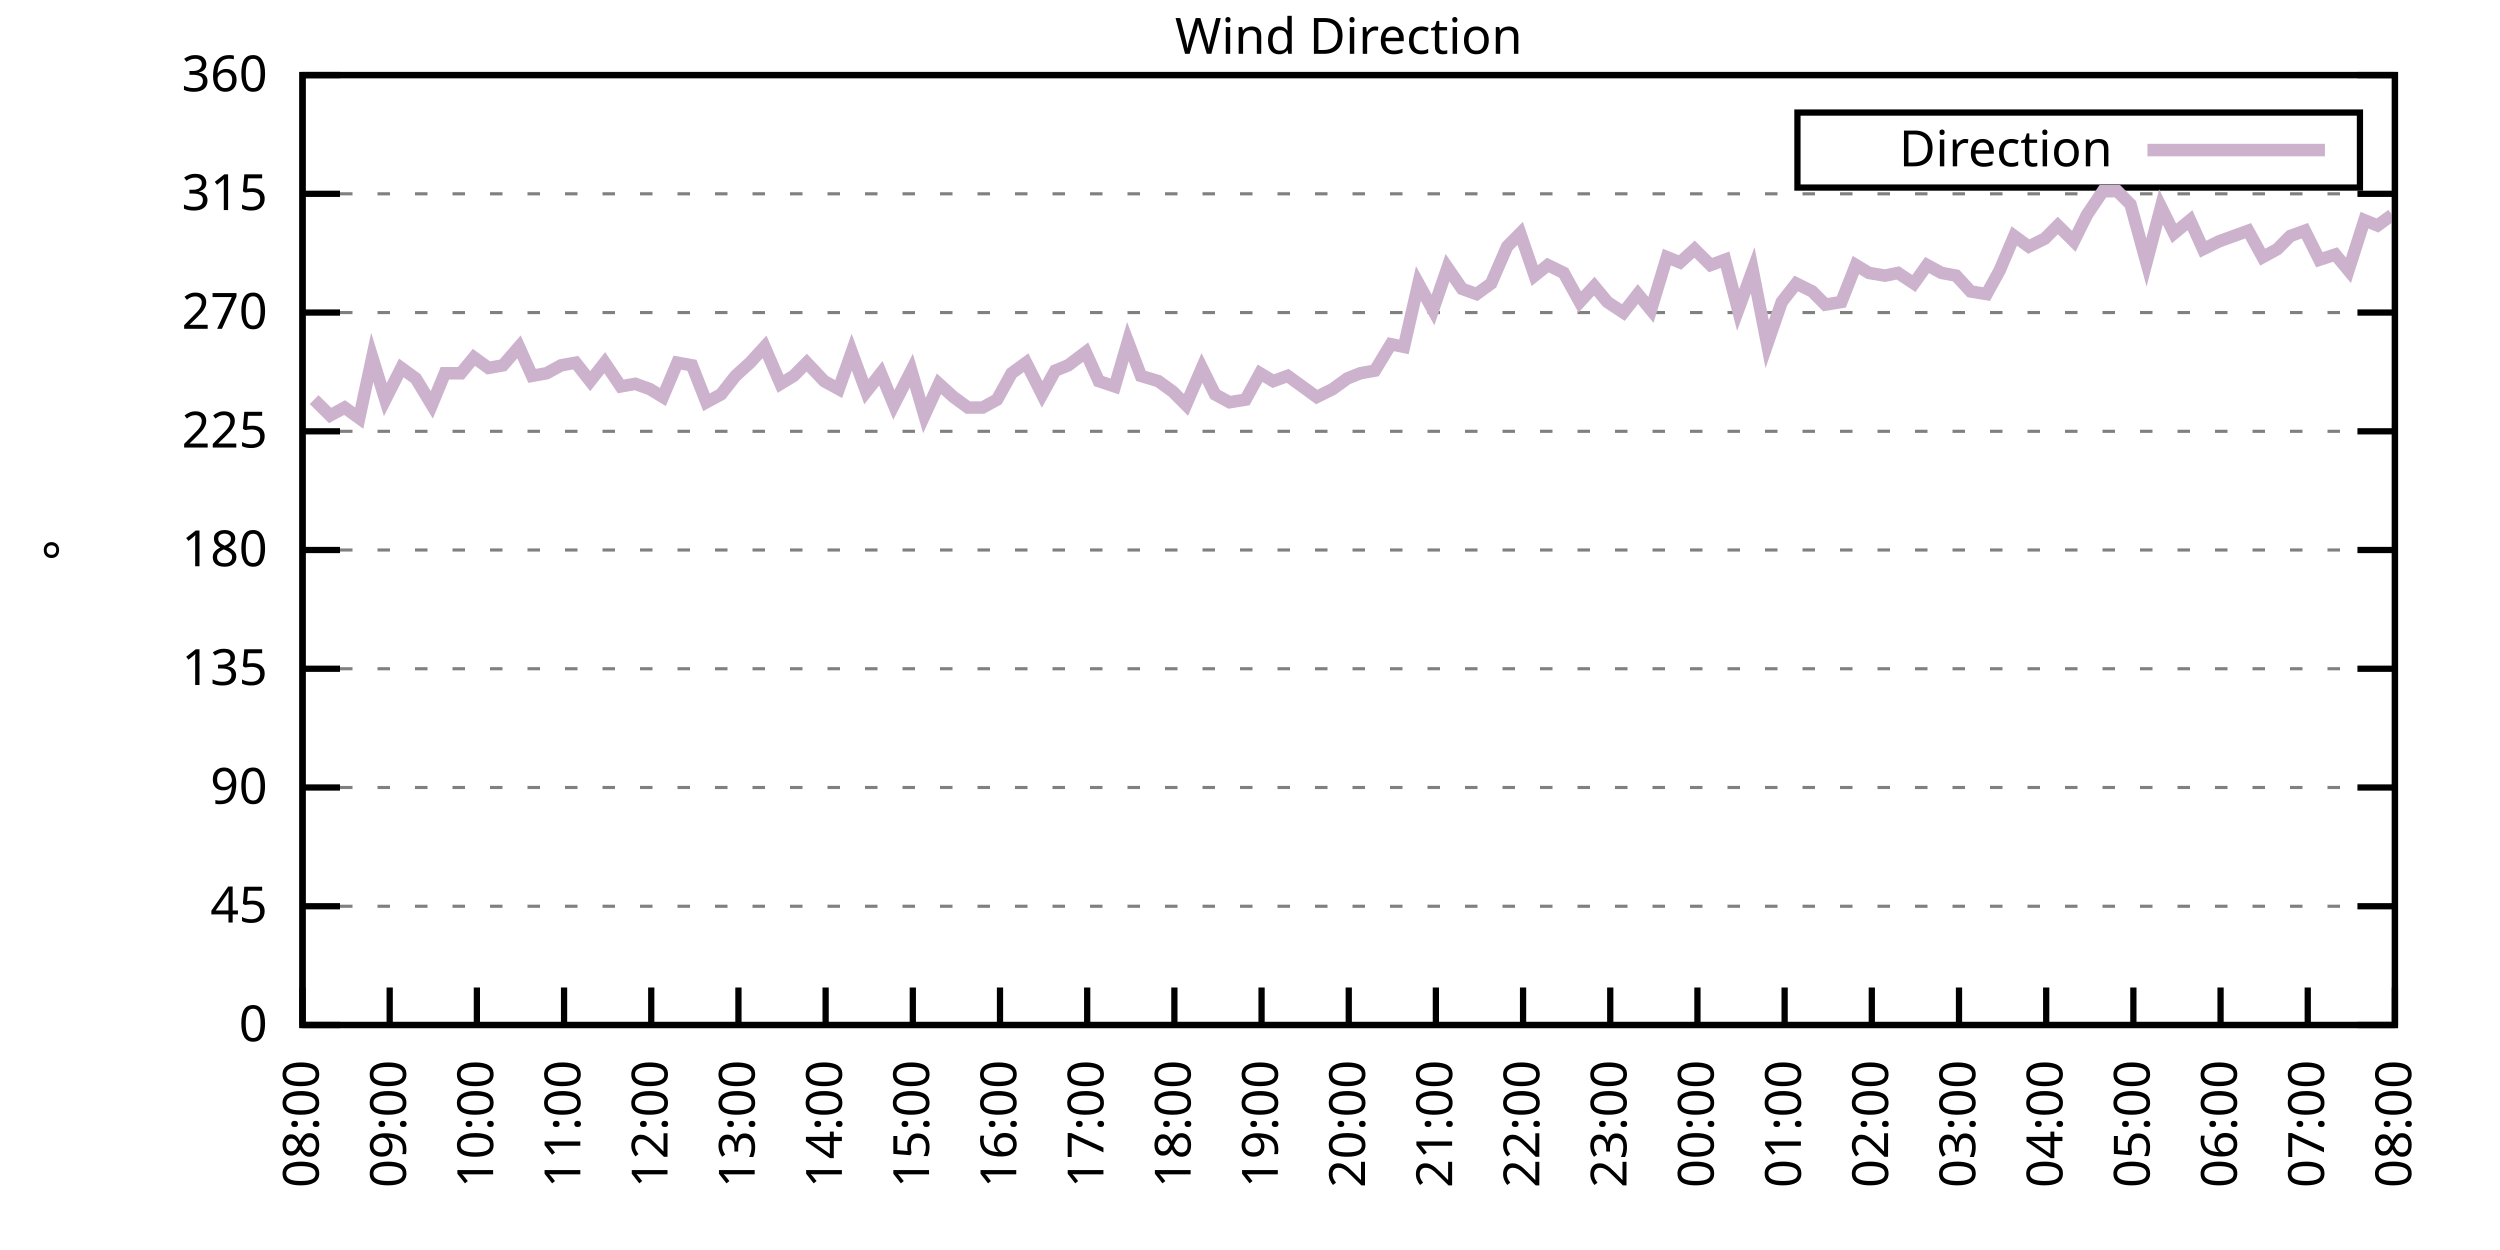
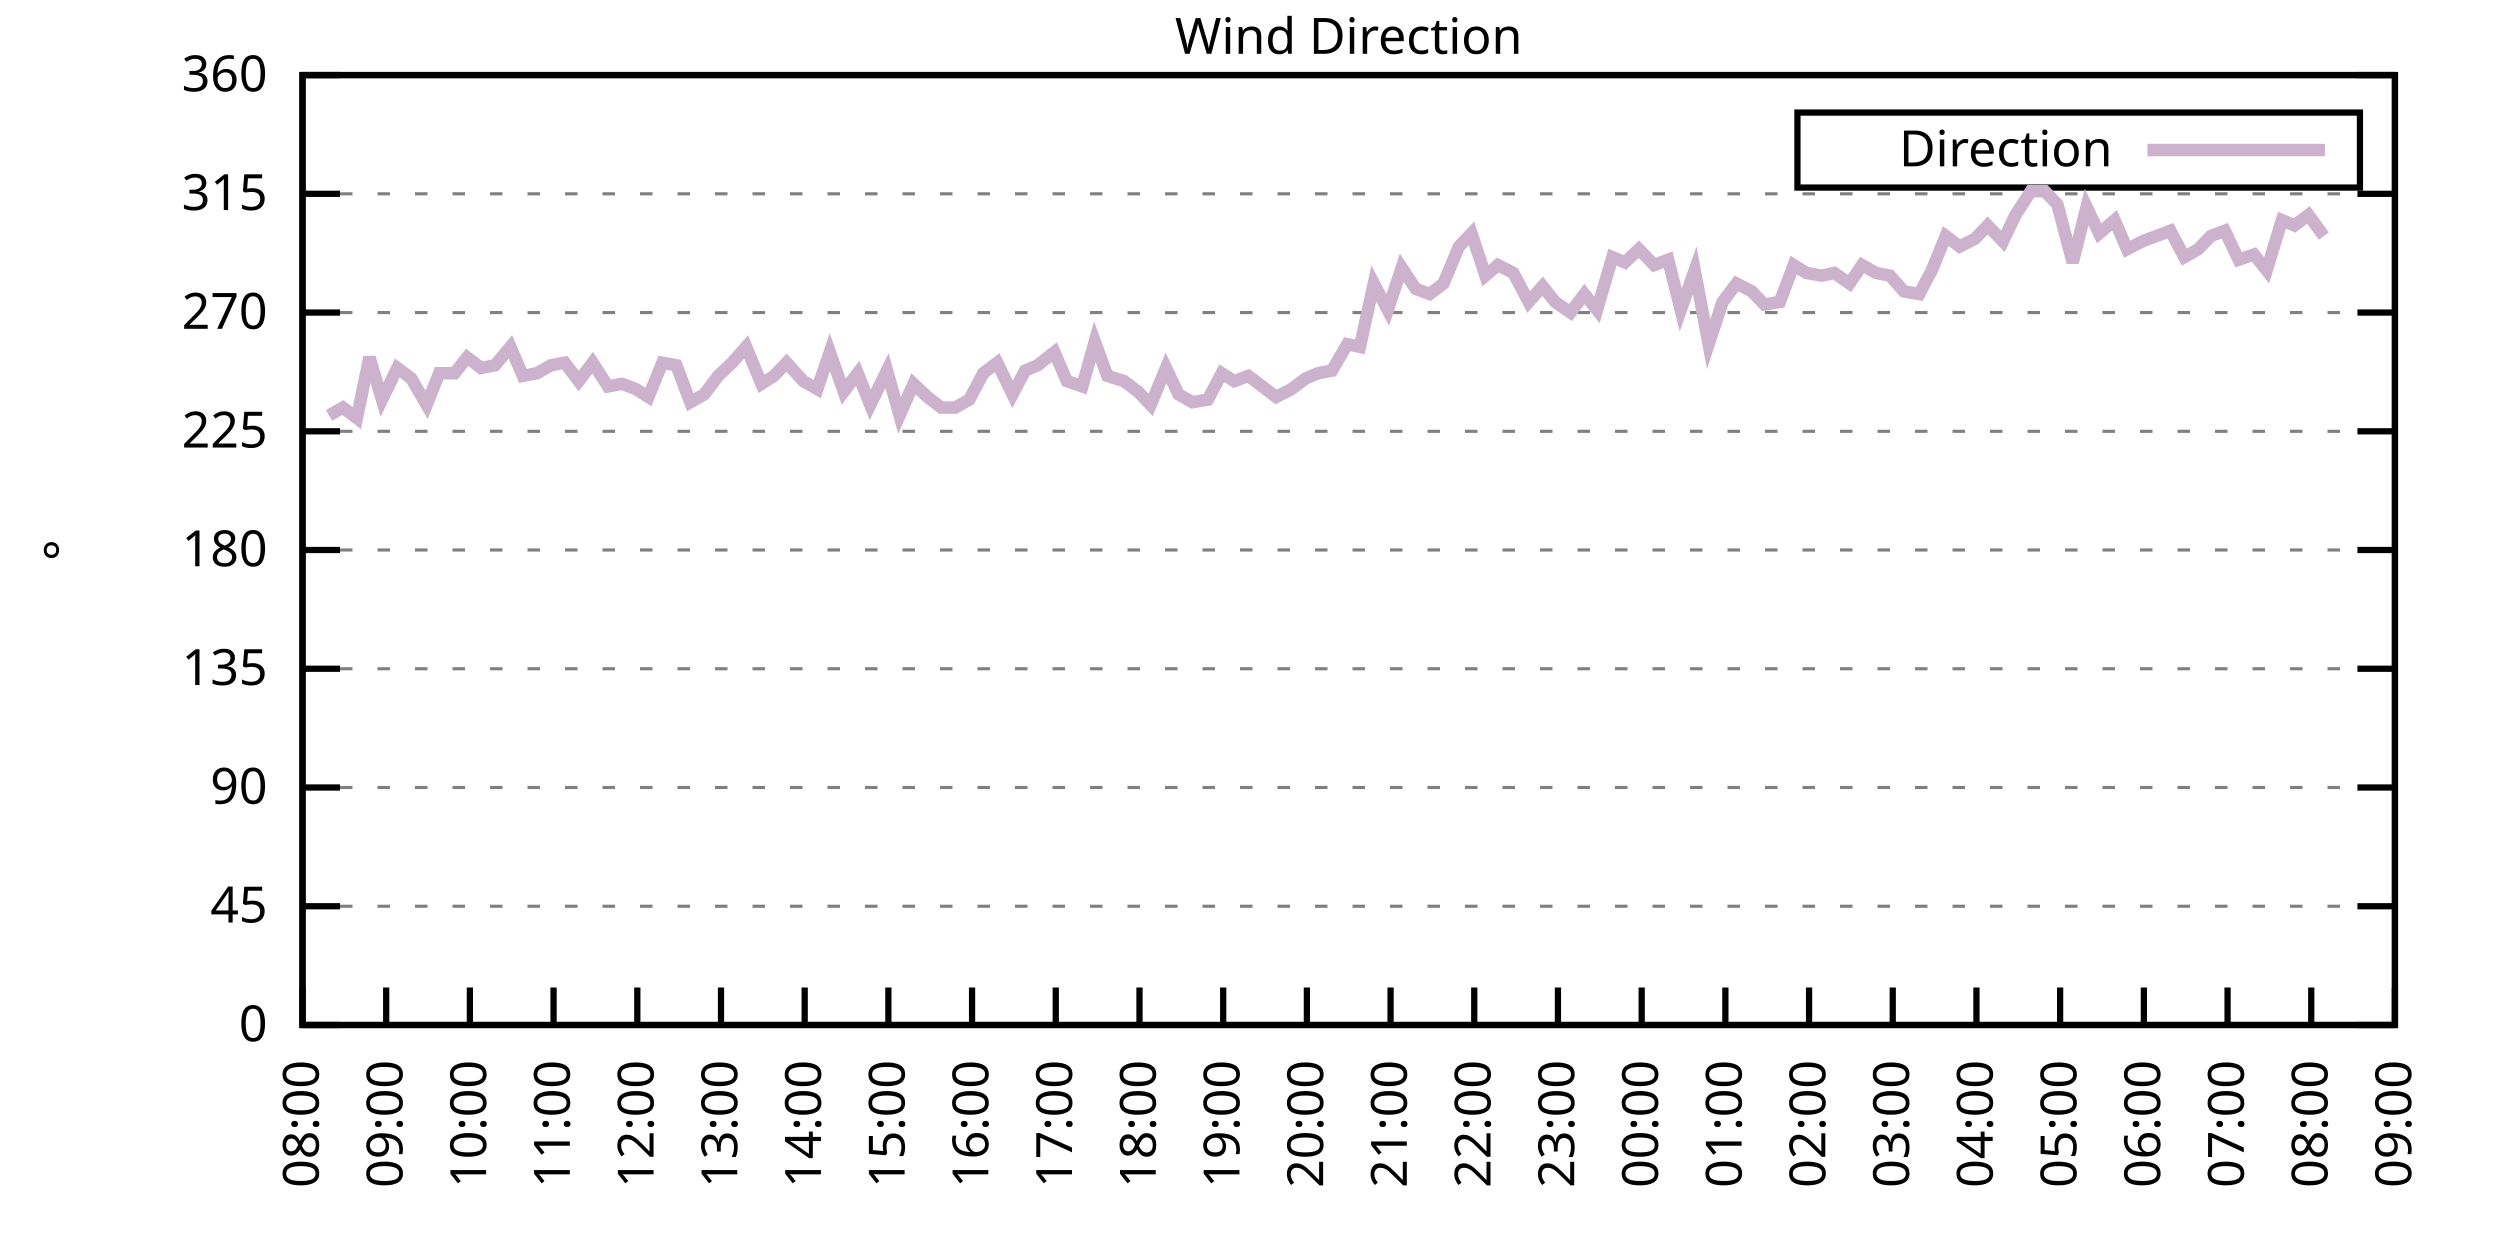
<svg xmlns="http://www.w3.org/2000/svg" xmlns:xlink="http://www.w3.org/1999/xlink" width="400" height="200" viewBox="0 0 400 200">
  <g id="gnuplot_canvas">
    <rect x="0" y="0" width="400" height="200" fill="none" />
    <defs>
      <circle id="gpDot" r="0.5" stroke-width="0.5" stroke="currentColor" />
      <path id="gpPt0" stroke-width="0.333" stroke="currentColor" d="M-1,0 h2 M0,-1 v2" />
      <path id="gpPt1" stroke-width="0.333" stroke="currentColor" d="M-1,-1 L1,1 M1,-1 L-1,1" />
      <path id="gpPt2" stroke-width="0.333" stroke="currentColor" d="M-1,0 L1,0 M0,-1 L0,1 M-1,-1 L1,1 M-1,1 L1,-1" />
      <rect id="gpPt3" stroke-width="0.333" stroke="currentColor" x="-1" y="-1" width="2" height="2" />
      <rect id="gpPt4" stroke-width="0.333" stroke="currentColor" fill="currentColor" x="-1" y="-1" width="2" height="2" />
      <circle id="gpPt5" stroke-width="0.333" stroke="currentColor" cx="0" cy="0" r="1" />
      <use xlink:href="#gpPt5" id="gpPt6" fill="currentColor" stroke="none" />
      <path id="gpPt7" stroke-width="0.333" stroke="currentColor" d="M0,-1.33 L-1.33,0.67 L1.33,0.67 z" />
      <use xlink:href="#gpPt7" id="gpPt8" fill="currentColor" stroke="none" />
      <use xlink:href="#gpPt7" id="gpPt9" stroke="currentColor" transform="rotate(180)" />
      <use xlink:href="#gpPt9" id="gpPt10" fill="currentColor" stroke="none" />
      <use xlink:href="#gpPt3" id="gpPt11" stroke="currentColor" transform="rotate(45)" />
      <use xlink:href="#gpPt11" id="gpPt12" fill="currentColor" stroke="none" />
      <path id="gpPt13" stroke-width="0.333" stroke="currentColor" d="M0,1.330 L1.265,0.411 L0.782,-1.067 L-0.782,-1.076 L-1.265,0.411 z" />
      <use xlink:href="#gpPt13" id="gpPt14" fill="currentColor" stroke="none" />
      <filter id="textbox" filterUnits="objectBoundingBox" x="0" y="0" height="1" width="1">
        <feFlood flood-color="white" flood-opacity="1" result="bgnd" />
        <feComposite in="SourceGraphic" in2="bgnd" operator="atop" />
      </filter>
      <filter id="greybox" filterUnits="objectBoundingBox" x="0" y="0" height="1" width="1">
        <feFlood flood-color="lightgrey" flood-opacity="1" result="grey" />
        <feComposite in="SourceGraphic" in2="grey" operator="atop" />
      </filter>
    </defs>
    <g fill="none" color="white" stroke="currentColor" stroke-width="1.00" stroke-linecap="butt" stroke-linejoin="miter">
</g>
    <g fill="none" color="black" stroke="currentColor" stroke-width="1.00" stroke-linecap="butt" stroke-linejoin="miter">
      <g stroke="none" shape-rendering="crispEdges">
        <polygon fill="rgb(255, 255, 255)" points="48.40,164.00 383.18,164.00 383.18,12.02 48.40,12.02 " />
      </g>
    </g>
    <g fill="none" color="black" stroke="currentColor" stroke-width="1.00" stroke-linecap="butt" stroke-linejoin="miter">
</g>
    <g fill="none" color="black" stroke="black" stroke-width="0.50" stroke-linecap="butt" stroke-linejoin="miter">
</g>
    <g fill="none" color="gray" stroke="currentColor" stroke-width="0.50" stroke-linecap="butt" stroke-linejoin="miter">
      <path stroke="gray" stroke-dasharray="2,4" class="gridline" d="M48.40,164.00 L383.19,164.00  " />
    </g>
    <g fill="none" color="gray" stroke="gray" stroke-width="1.00" stroke-linecap="butt" stroke-linejoin="miter">
</g>
    <g fill="none" color="black" stroke="currentColor" stroke-width="1.00" stroke-linecap="butt" stroke-linejoin="miter">
      <path stroke="black" d="M48.40,164.00 L54.40,164.00 M383.19,164.00 L377.19,164.00  " />
      <g transform="translate(42.80,166.60)" stroke="none" fill="black" font-family="Sans" font-size="8.00" text-anchor="end">
        <text>
          <tspan font-family="Sans"> 0</tspan>
        </text>
      </g>
    </g>
    <g fill="none" color="black" stroke="currentColor" stroke-width="1.00" stroke-linecap="butt" stroke-linejoin="miter">
</g>
    <g fill="none" color="black" stroke="black" stroke-width="0.50" stroke-linecap="butt" stroke-linejoin="miter">
</g>
    <g fill="none" color="gray" stroke="currentColor" stroke-width="0.50" stroke-linecap="butt" stroke-linejoin="miter">
      <path stroke="gray" stroke-dasharray="2,4" class="gridline" d="M48.40,145.00 L383.19,145.00  " />
    </g>
    <g fill="none" color="gray" stroke="gray" stroke-width="1.00" stroke-linecap="butt" stroke-linejoin="miter">
</g>
    <g fill="none" color="black" stroke="currentColor" stroke-width="1.00" stroke-linecap="butt" stroke-linejoin="miter">
      <path stroke="black" d="M48.40,145.00 L54.40,145.00 M383.19,145.00 L377.19,145.00  " />
      <g transform="translate(42.80,147.60)" stroke="none" fill="black" font-family="Sans" font-size="8.00" text-anchor="end">
        <text>
          <tspan font-family="Sans"> 45</tspan>
        </text>
      </g>
    </g>
    <g fill="none" color="black" stroke="currentColor" stroke-width="1.00" stroke-linecap="butt" stroke-linejoin="miter">
</g>
    <g fill="none" color="black" stroke="black" stroke-width="0.50" stroke-linecap="butt" stroke-linejoin="miter">
</g>
    <g fill="none" color="gray" stroke="currentColor" stroke-width="0.50" stroke-linecap="butt" stroke-linejoin="miter">
      <path stroke="gray" stroke-dasharray="2,4" class="gridline" d="M48.40,126.00 L383.19,126.00  " />
    </g>
    <g fill="none" color="gray" stroke="gray" stroke-width="1.00" stroke-linecap="butt" stroke-linejoin="miter">
</g>
    <g fill="none" color="black" stroke="currentColor" stroke-width="1.00" stroke-linecap="butt" stroke-linejoin="miter">
      <path stroke="black" d="M48.40,126.00 L54.40,126.00 M383.19,126.00 L377.19,126.00  " />
      <g transform="translate(42.80,128.60)" stroke="none" fill="black" font-family="Sans" font-size="8.00" text-anchor="end">
        <text>
          <tspan font-family="Sans"> 90</tspan>
        </text>
      </g>
    </g>
    <g fill="none" color="black" stroke="currentColor" stroke-width="1.00" stroke-linecap="butt" stroke-linejoin="miter">
</g>
    <g fill="none" color="black" stroke="black" stroke-width="0.50" stroke-linecap="butt" stroke-linejoin="miter">
</g>
    <g fill="none" color="gray" stroke="currentColor" stroke-width="0.50" stroke-linecap="butt" stroke-linejoin="miter">
      <path stroke="gray" stroke-dasharray="2,4" class="gridline" d="M48.40,107.00 L383.19,107.00  " />
    </g>
    <g fill="none" color="gray" stroke="gray" stroke-width="1.00" stroke-linecap="butt" stroke-linejoin="miter">
</g>
    <g fill="none" color="black" stroke="currentColor" stroke-width="1.00" stroke-linecap="butt" stroke-linejoin="miter">
      <path stroke="black" d="M48.40,107.00 L54.40,107.00 M383.19,107.00 L377.19,107.00  " />
      <g transform="translate(42.80,109.60)" stroke="none" fill="black" font-family="Sans" font-size="8.00" text-anchor="end">
        <text>
          <tspan font-family="Sans"> 135</tspan>
        </text>
      </g>
    </g>
    <g fill="none" color="black" stroke="currentColor" stroke-width="1.00" stroke-linecap="butt" stroke-linejoin="miter">
</g>
    <g fill="none" color="black" stroke="black" stroke-width="0.50" stroke-linecap="butt" stroke-linejoin="miter">
</g>
    <g fill="none" color="gray" stroke="currentColor" stroke-width="0.50" stroke-linecap="butt" stroke-linejoin="miter">
      <path stroke="gray" stroke-dasharray="2,4" class="gridline" d="M48.40,88.00 L383.19,88.00  " />
    </g>
    <g fill="none" color="gray" stroke="gray" stroke-width="1.00" stroke-linecap="butt" stroke-linejoin="miter">
</g>
    <g fill="none" color="black" stroke="currentColor" stroke-width="1.00" stroke-linecap="butt" stroke-linejoin="miter">
      <path stroke="black" d="M48.40,88.00 L54.40,88.00 M383.19,88.00 L377.19,88.00  " />
      <g transform="translate(42.80,90.60)" stroke="none" fill="black" font-family="Sans" font-size="8.00" text-anchor="end">
        <text>
          <tspan font-family="Sans"> 180</tspan>
        </text>
      </g>
    </g>
    <g fill="none" color="black" stroke="currentColor" stroke-width="1.00" stroke-linecap="butt" stroke-linejoin="miter">
</g>
    <g fill="none" color="black" stroke="black" stroke-width="0.50" stroke-linecap="butt" stroke-linejoin="miter">
</g>
    <g fill="none" color="gray" stroke="currentColor" stroke-width="0.50" stroke-linecap="butt" stroke-linejoin="miter">
      <path stroke="gray" stroke-dasharray="2,4" class="gridline" d="M48.40,69.01 L383.19,69.01  " />
    </g>
    <g fill="none" color="gray" stroke="gray" stroke-width="1.00" stroke-linecap="butt" stroke-linejoin="miter">
</g>
    <g fill="none" color="black" stroke="currentColor" stroke-width="1.00" stroke-linecap="butt" stroke-linejoin="miter">
      <path stroke="black" d="M48.40,69.01 L54.40,69.01 M383.19,69.01 L377.19,69.01  " />
      <g transform="translate(42.80,71.61)" stroke="none" fill="black" font-family="Sans" font-size="8.00" text-anchor="end">
        <text>
          <tspan font-family="Sans"> 225</tspan>
        </text>
      </g>
    </g>
    <g fill="none" color="black" stroke="currentColor" stroke-width="1.00" stroke-linecap="butt" stroke-linejoin="miter">
</g>
    <g fill="none" color="black" stroke="black" stroke-width="0.50" stroke-linecap="butt" stroke-linejoin="miter">
</g>
    <g fill="none" color="gray" stroke="currentColor" stroke-width="0.50" stroke-linecap="butt" stroke-linejoin="miter">
      <path stroke="gray" stroke-dasharray="2,4" class="gridline" d="M48.40,50.01 L383.19,50.01  " />
    </g>
    <g fill="none" color="gray" stroke="gray" stroke-width="1.00" stroke-linecap="butt" stroke-linejoin="miter">
</g>
    <g fill="none" color="black" stroke="currentColor" stroke-width="1.00" stroke-linecap="butt" stroke-linejoin="miter">
      <path stroke="black" d="M48.40,50.01 L54.40,50.01 M383.19,50.01 L377.19,50.01  " />
      <g transform="translate(42.80,52.61)" stroke="none" fill="black" font-family="Sans" font-size="8.00" text-anchor="end">
        <text>
          <tspan font-family="Sans"> 270</tspan>
        </text>
      </g>
    </g>
    <g fill="none" color="black" stroke="currentColor" stroke-width="1.00" stroke-linecap="butt" stroke-linejoin="miter">
</g>
    <g fill="none" color="black" stroke="black" stroke-width="0.50" stroke-linecap="butt" stroke-linejoin="miter">
</g>
    <g fill="none" color="gray" stroke="currentColor" stroke-width="0.50" stroke-linecap="butt" stroke-linejoin="miter">
      <path stroke="gray" stroke-dasharray="2,4" class="gridline" d="M48.40,31.01 L383.19,31.01  " />
    </g>
    <g fill="none" color="gray" stroke="gray" stroke-width="1.00" stroke-linecap="butt" stroke-linejoin="miter">
</g>
    <g fill="none" color="black" stroke="currentColor" stroke-width="1.00" stroke-linecap="butt" stroke-linejoin="miter">
      <path stroke="black" d="M48.40,31.01 L54.40,31.01 M383.19,31.01 L377.19,31.01  " />
      <g transform="translate(42.80,33.61)" stroke="none" fill="black" font-family="Sans" font-size="8.00" text-anchor="end">
        <text>
          <tspan font-family="Sans"> 315</tspan>
        </text>
      </g>
    </g>
    <g fill="none" color="black" stroke="currentColor" stroke-width="1.00" stroke-linecap="butt" stroke-linejoin="miter">
</g>
    <g fill="none" color="black" stroke="black" stroke-width="0.50" stroke-linecap="butt" stroke-linejoin="miter">
</g>
    <g fill="none" color="gray" stroke="currentColor" stroke-width="0.50" stroke-linecap="butt" stroke-linejoin="miter">
      <path stroke="gray" stroke-dasharray="2,4" class="gridline" d="M48.40,12.01 L383.19,12.01  " />
    </g>
    <g fill="none" color="gray" stroke="gray" stroke-width="1.00" stroke-linecap="butt" stroke-linejoin="miter">
</g>
    <g fill="none" color="black" stroke="currentColor" stroke-width="1.00" stroke-linecap="butt" stroke-linejoin="miter">
      <path stroke="black" d="M48.40,12.01 L54.40,12.01 M383.19,12.01 L377.19,12.01  " />
      <g transform="translate(42.80,14.61)" stroke="none" fill="black" font-family="Sans" font-size="8.00" text-anchor="end">
        <text>
          <tspan font-family="Sans"> 360</tspan>
        </text>
      </g>
    </g>
    <g fill="none" color="black" stroke="currentColor" stroke-width="1.00" stroke-linecap="butt" stroke-linejoin="miter">
      <path stroke="black" d="M48.40,164.00 L48.40,158.00  " />
      <g transform="translate(51.00,169.60) rotate(270.00)" stroke="none" fill="black" font-family="Sans" font-size="8.00" text-anchor="end">
        <text>
          <tspan font-family="Sans">08:00</tspan>
        </text>
      </g>
    </g>
    <g fill="none" color="black" stroke="currentColor" stroke-width="1.00" stroke-linecap="butt" stroke-linejoin="miter">
-       <path stroke="black" d="M62.35,164.00 L62.35,158.00  " />
-       <g transform="translate(64.95,169.60) rotate(270.00)" stroke="none" fill="black" font-family="Sans" font-size="8.00" text-anchor="end">
+       <path stroke="black" d="M61.79,164.00 L61.79,158.00  " />
+       <g transform="translate(64.39,169.60) rotate(270.00)" stroke="none" fill="black" font-family="Sans" font-size="8.00" text-anchor="end">
        <text>
          <tspan font-family="Sans">09:00</tspan>
        </text>
      </g>
    </g>
    <g fill="none" color="black" stroke="currentColor" stroke-width="1.00" stroke-linecap="butt" stroke-linejoin="miter">
-       <path stroke="black" d="M76.30,164.00 L76.30,158.00  " />
-       <g transform="translate(78.90,169.60) rotate(270.00)" stroke="none" fill="black" font-family="Sans" font-size="8.00" text-anchor="end">
+       <path stroke="black" d="M75.18,164.00 L75.18,158.00  " />
+       <g transform="translate(77.78,169.60) rotate(270.00)" stroke="none" fill="black" font-family="Sans" font-size="8.00" text-anchor="end">
        <text>
          <tspan font-family="Sans">10:00</tspan>
        </text>
      </g>
    </g>
    <g fill="none" color="black" stroke="currentColor" stroke-width="1.00" stroke-linecap="butt" stroke-linejoin="miter">
-       <path stroke="black" d="M90.25,164.00 L90.25,158.00  " />
-       <g transform="translate(92.85,169.60) rotate(270.00)" stroke="none" fill="black" font-family="Sans" font-size="8.00" text-anchor="end">
+       <path stroke="black" d="M88.57,164.00 L88.57,158.00  " />
+       <g transform="translate(91.17,169.60) rotate(270.00)" stroke="none" fill="black" font-family="Sans" font-size="8.00" text-anchor="end">
        <text>
          <tspan font-family="Sans">11:00</tspan>
        </text>
      </g>
    </g>
    <g fill="none" color="black" stroke="currentColor" stroke-width="1.00" stroke-linecap="butt" stroke-linejoin="miter">
-       <path stroke="black" d="M104.20,164.00 L104.20,158.00  " />
-       <g transform="translate(106.80,169.60) rotate(270.00)" stroke="none" fill="black" font-family="Sans" font-size="8.00" text-anchor="end">
+       <path stroke="black" d="M101.97,164.00 L101.97,158.00  " />
+       <g transform="translate(104.57,169.60) rotate(270.00)" stroke="none" fill="black" font-family="Sans" font-size="8.00" text-anchor="end">
        <text>
          <tspan font-family="Sans">12:00</tspan>
        </text>
      </g>
    </g>
    <g fill="none" color="black" stroke="currentColor" stroke-width="1.00" stroke-linecap="butt" stroke-linejoin="miter">
-       <path stroke="black" d="M118.15,164.00 L118.15,158.00  " />
-       <g transform="translate(120.75,169.60) rotate(270.00)" stroke="none" fill="black" font-family="Sans" font-size="8.00" text-anchor="end">
+       <path stroke="black" d="M115.36,164.00 L115.36,158.00  " />
+       <g transform="translate(117.96,169.60) rotate(270.00)" stroke="none" fill="black" font-family="Sans" font-size="8.00" text-anchor="end">
        <text>
          <tspan font-family="Sans">13:00</tspan>
        </text>
      </g>
    </g>
    <g fill="none" color="black" stroke="currentColor" stroke-width="1.00" stroke-linecap="butt" stroke-linejoin="miter">
-       <path stroke="black" d="M132.10,164.00 L132.10,158.00  " />
-       <g transform="translate(134.70,169.60) rotate(270.00)" stroke="none" fill="black" font-family="Sans" font-size="8.00" text-anchor="end">
+       <path stroke="black" d="M128.75,164.00 L128.75,158.00  " />
+       <g transform="translate(131.35,169.60) rotate(270.00)" stroke="none" fill="black" font-family="Sans" font-size="8.00" text-anchor="end">
        <text>
          <tspan font-family="Sans">14:00</tspan>
        </text>
      </g>
    </g>
    <g fill="none" color="black" stroke="currentColor" stroke-width="1.00" stroke-linecap="butt" stroke-linejoin="miter">
-       <path stroke="black" d="M146.05,164.00 L146.05,158.00  " />
-       <g transform="translate(148.65,169.60) rotate(270.00)" stroke="none" fill="black" font-family="Sans" font-size="8.00" text-anchor="end">
+       <path stroke="black" d="M142.14,164.00 L142.14,158.00  " />
+       <g transform="translate(144.74,169.60) rotate(270.00)" stroke="none" fill="black" font-family="Sans" font-size="8.00" text-anchor="end">
        <text>
          <tspan font-family="Sans">15:00</tspan>
        </text>
      </g>
    </g>
    <g fill="none" color="black" stroke="currentColor" stroke-width="1.00" stroke-linecap="butt" stroke-linejoin="miter">
-       <path stroke="black" d="M160.00,164.00 L160.00,158.00  " />
-       <g transform="translate(162.60,169.60) rotate(270.00)" stroke="none" fill="black" font-family="Sans" font-size="8.00" text-anchor="end">
+       <path stroke="black" d="M155.53,164.00 L155.53,158.00  " />
+       <g transform="translate(158.13,169.60) rotate(270.00)" stroke="none" fill="black" font-family="Sans" font-size="8.00" text-anchor="end">
        <text>
          <tspan font-family="Sans">16:00</tspan>
        </text>
      </g>
    </g>
    <g fill="none" color="black" stroke="currentColor" stroke-width="1.00" stroke-linecap="butt" stroke-linejoin="miter">
-       <path stroke="black" d="M173.95,164.00 L173.95,158.00  " />
-       <g transform="translate(176.55,169.60) rotate(270.00)" stroke="none" fill="black" font-family="Sans" font-size="8.00" text-anchor="end">
+       <path stroke="black" d="M168.92,164.00 L168.92,158.00  " />
+       <g transform="translate(171.52,169.60) rotate(270.00)" stroke="none" fill="black" font-family="Sans" font-size="8.00" text-anchor="end">
        <text>
          <tspan font-family="Sans">17:00</tspan>
        </text>
      </g>
    </g>
    <g fill="none" color="black" stroke="currentColor" stroke-width="1.00" stroke-linecap="butt" stroke-linejoin="miter">
-       <path stroke="black" d="M187.90,164.00 L187.90,158.00  " />
-       <g transform="translate(190.50,169.60) rotate(270.00)" stroke="none" fill="black" font-family="Sans" font-size="8.00" text-anchor="end">
+       <path stroke="black" d="M182.32,164.00 L182.32,158.00  " />
+       <g transform="translate(184.92,169.60) rotate(270.00)" stroke="none" fill="black" font-family="Sans" font-size="8.00" text-anchor="end">
        <text>
          <tspan font-family="Sans">18:00</tspan>
        </text>
      </g>
    </g>
    <g fill="none" color="black" stroke="currentColor" stroke-width="1.00" stroke-linecap="butt" stroke-linejoin="miter">
-       <path stroke="black" d="M201.85,164.00 L201.85,158.00  " />
-       <g transform="translate(204.45,169.60) rotate(270.00)" stroke="none" fill="black" font-family="Sans" font-size="8.00" text-anchor="end">
+       <path stroke="black" d="M195.71,164.00 L195.71,158.00  " />
+       <g transform="translate(198.31,169.60) rotate(270.00)" stroke="none" fill="black" font-family="Sans" font-size="8.00" text-anchor="end">
        <text>
          <tspan font-family="Sans">19:00</tspan>
        </text>
      </g>
    </g>
    <g fill="none" color="black" stroke="currentColor" stroke-width="1.00" stroke-linecap="butt" stroke-linejoin="miter">
-       <path stroke="black" d="M215.80,164.00 L215.80,158.00  " />
-       <g transform="translate(218.40,169.60) rotate(270.00)" stroke="none" fill="black" font-family="Sans" font-size="8.00" text-anchor="end">
+       <path stroke="black" d="M209.10,164.00 L209.10,158.00  " />
+       <g transform="translate(211.70,169.60) rotate(270.00)" stroke="none" fill="black" font-family="Sans" font-size="8.00" text-anchor="end">
        <text>
          <tspan font-family="Sans">20:00</tspan>
        </text>
      </g>
    </g>
    <g fill="none" color="black" stroke="currentColor" stroke-width="1.00" stroke-linecap="butt" stroke-linejoin="miter">
-       <path stroke="black" d="M229.74,164.00 L229.74,158.00  " />
-       <g transform="translate(232.34,169.60) rotate(270.00)" stroke="none" fill="black" font-family="Sans" font-size="8.00" text-anchor="end">
+       <path stroke="black" d="M222.49,164.00 L222.49,158.00  " />
+       <g transform="translate(225.09,169.60) rotate(270.00)" stroke="none" fill="black" font-family="Sans" font-size="8.00" text-anchor="end">
        <text>
          <tspan font-family="Sans">21:00</tspan>
        </text>
      </g>
    </g>
    <g fill="none" color="black" stroke="currentColor" stroke-width="1.00" stroke-linecap="butt" stroke-linejoin="miter">
-       <path stroke="black" d="M243.69,164.00 L243.69,158.00  " />
-       <g transform="translate(246.29,169.60) rotate(270.00)" stroke="none" fill="black" font-family="Sans" font-size="8.00" text-anchor="end">
+       <path stroke="black" d="M235.88,164.00 L235.88,158.00  " />
+       <g transform="translate(238.48,169.60) rotate(270.00)" stroke="none" fill="black" font-family="Sans" font-size="8.00" text-anchor="end">
        <text>
          <tspan font-family="Sans">22:00</tspan>
        </text>
      </g>
    </g>
    <g fill="none" color="black" stroke="currentColor" stroke-width="1.00" stroke-linecap="butt" stroke-linejoin="miter">
-       <path stroke="black" d="M257.64,164.00 L257.64,158.00  " />
-       <g transform="translate(260.24,169.60) rotate(270.00)" stroke="none" fill="black" font-family="Sans" font-size="8.00" text-anchor="end">
+       <path stroke="black" d="M249.27,164.00 L249.27,158.00  " />
+       <g transform="translate(251.87,169.60) rotate(270.00)" stroke="none" fill="black" font-family="Sans" font-size="8.00" text-anchor="end">
        <text>
          <tspan font-family="Sans">23:00</tspan>
        </text>
      </g>
    </g>
    <g fill="none" color="black" stroke="currentColor" stroke-width="1.00" stroke-linecap="butt" stroke-linejoin="miter">
-       <path stroke="black" d="M271.59,164.00 L271.59,158.00  " />
-       <g transform="translate(274.19,169.60) rotate(270.00)" stroke="none" fill="black" font-family="Sans" font-size="8.00" text-anchor="end">
+       <path stroke="black" d="M262.67,164.00 L262.67,158.00  " />
+       <g transform="translate(265.27,169.60) rotate(270.00)" stroke="none" fill="black" font-family="Sans" font-size="8.00" text-anchor="end">
        <text>
          <tspan font-family="Sans">00:00</tspan>
        </text>
      </g>
    </g>
    <g fill="none" color="black" stroke="currentColor" stroke-width="1.00" stroke-linecap="butt" stroke-linejoin="miter">
-       <path stroke="black" d="M285.54,164.00 L285.54,158.00  " />
-       <g transform="translate(288.14,169.60) rotate(270.00)" stroke="none" fill="black" font-family="Sans" font-size="8.00" text-anchor="end">
+       <path stroke="black" d="M276.06,164.00 L276.06,158.00  " />
+       <g transform="translate(278.66,169.60) rotate(270.00)" stroke="none" fill="black" font-family="Sans" font-size="8.00" text-anchor="end">
        <text>
          <tspan font-family="Sans">01:00</tspan>
        </text>
      </g>
    </g>
    <g fill="none" color="black" stroke="currentColor" stroke-width="1.00" stroke-linecap="butt" stroke-linejoin="miter">
-       <path stroke="black" d="M299.49,164.00 L299.49,158.00  " />
-       <g transform="translate(302.09,169.60) rotate(270.00)" stroke="none" fill="black" font-family="Sans" font-size="8.00" text-anchor="end">
+       <path stroke="black" d="M289.45,164.00 L289.45,158.00  " />
+       <g transform="translate(292.05,169.60) rotate(270.00)" stroke="none" fill="black" font-family="Sans" font-size="8.00" text-anchor="end">
        <text>
          <tspan font-family="Sans">02:00</tspan>
        </text>
      </g>
    </g>
    <g fill="none" color="black" stroke="currentColor" stroke-width="1.00" stroke-linecap="butt" stroke-linejoin="miter">
-       <path stroke="black" d="M313.44,164.00 L313.44,158.00  " />
-       <g transform="translate(316.04,169.60) rotate(270.00)" stroke="none" fill="black" font-family="Sans" font-size="8.00" text-anchor="end">
+       <path stroke="black" d="M302.84,164.00 L302.84,158.00  " />
+       <g transform="translate(305.44,169.60) rotate(270.00)" stroke="none" fill="black" font-family="Sans" font-size="8.00" text-anchor="end">
        <text>
          <tspan font-family="Sans">03:00</tspan>
        </text>
      </g>
    </g>
    <g fill="none" color="black" stroke="currentColor" stroke-width="1.00" stroke-linecap="butt" stroke-linejoin="miter">
-       <path stroke="black" d="M327.39,164.00 L327.39,158.00  " />
-       <g transform="translate(329.99,169.60) rotate(270.00)" stroke="none" fill="black" font-family="Sans" font-size="8.00" text-anchor="end">
+       <path stroke="black" d="M316.23,164.00 L316.23,158.00  " />
+       <g transform="translate(318.83,169.60) rotate(270.00)" stroke="none" fill="black" font-family="Sans" font-size="8.00" text-anchor="end">
        <text>
          <tspan font-family="Sans">04:00</tspan>
        </text>
      </g>
    </g>
    <g fill="none" color="black" stroke="currentColor" stroke-width="1.00" stroke-linecap="butt" stroke-linejoin="miter">
-       <path stroke="black" d="M341.34,164.00 L341.34,158.00  " />
-       <g transform="translate(343.94,169.60) rotate(270.00)" stroke="none" fill="black" font-family="Sans" font-size="8.00" text-anchor="end">
+       <path stroke="black" d="M329.62,164.00 L329.62,158.00  " />
+       <g transform="translate(332.22,169.60) rotate(270.00)" stroke="none" fill="black" font-family="Sans" font-size="8.00" text-anchor="end">
        <text>
          <tspan font-family="Sans">05:00</tspan>
        </text>
      </g>
    </g>
    <g fill="none" color="black" stroke="currentColor" stroke-width="1.00" stroke-linecap="butt" stroke-linejoin="miter">
-       <path stroke="black" d="M355.29,164.00 L355.29,158.00  " />
-       <g transform="translate(357.89,169.60) rotate(270.00)" stroke="none" fill="black" font-family="Sans" font-size="8.00" text-anchor="end">
+       <path stroke="black" d="M343.02,164.00 L343.02,158.00  " />
+       <g transform="translate(345.62,169.60) rotate(270.00)" stroke="none" fill="black" font-family="Sans" font-size="8.00" text-anchor="end">
        <text>
          <tspan font-family="Sans">06:00</tspan>
        </text>
      </g>
    </g>
    <g fill="none" color="black" stroke="currentColor" stroke-width="1.00" stroke-linecap="butt" stroke-linejoin="miter">
-       <path stroke="black" d="M369.24,164.00 L369.24,158.00  " />
-       <g transform="translate(371.84,169.60) rotate(270.00)" stroke="none" fill="black" font-family="Sans" font-size="8.00" text-anchor="end">
+       <path stroke="black" d="M356.41,164.00 L356.41,158.00  " />
+       <g transform="translate(359.01,169.60) rotate(270.00)" stroke="none" fill="black" font-family="Sans" font-size="8.00" text-anchor="end">
        <text>
          <tspan font-family="Sans">07:00</tspan>
+         </text>
+       </g>
+     </g>
+     <g fill="none" color="black" stroke="currentColor" stroke-width="1.00" stroke-linecap="butt" stroke-linejoin="miter">
+       <path stroke="black" d="M369.80,164.00 L369.80,158.00  " />
+       <g transform="translate(372.40,169.60) rotate(270.00)" stroke="none" fill="black" font-family="Sans" font-size="8.00" text-anchor="end">
+         <text>
+           <tspan font-family="Sans">08:00</tspan>
        </text>
      </g>
    </g>
    <g fill="none" color="black" stroke="currentColor" stroke-width="1.00" stroke-linecap="butt" stroke-linejoin="miter">
      <path stroke="black" d="M383.19,164.00 L383.19,158.00  " />
      <g transform="translate(385.79,169.60) rotate(270.00)" stroke="none" fill="black" font-family="Sans" font-size="8.00" text-anchor="end">
        <text>
-           <tspan font-family="Sans">08:00</tspan>
+           <tspan font-family="Sans">09:00</tspan>
        </text>
      </g>
    </g>
    <g fill="none" color="black" stroke="currentColor" stroke-width="1.00" stroke-linecap="butt" stroke-linejoin="miter">
</g>
    <g fill="none" color="black" stroke="currentColor" stroke-width="1.00" stroke-linecap="butt" stroke-linejoin="miter">
      <path stroke="black" d="M48.40,12.01 L48.40,164.00 L383.19,164.00 L383.19,12.01 L48.40,12.01 Z  " />
    </g>
    <g fill="none" color="black" stroke="currentColor" stroke-width="1.00" stroke-linecap="butt" stroke-linejoin="miter">
</g>
    <g fill="none" color="black" stroke="currentColor" stroke-width="1.00" stroke-linecap="butt" stroke-linejoin="miter">
      <path stroke="black" d="M287.59,30.01 L287.59,18.01 L377.59,18.01 L377.59,30.01 L287.59,30.01 Z  " />
    </g>
    <g id="Wind_direction_plot_1">
      <g fill="none" color="white" stroke="black" stroke-width="2.00" stroke-linecap="butt" stroke-linejoin="miter">
</g>
      <g fill="none" color="black" stroke="currentColor" stroke-width="2.00" stroke-linecap="butt" stroke-linejoin="miter">
        <g transform="translate(337.99,26.61)" stroke="none" fill="black" font-family="Sans" font-size="8.00" text-anchor="end">
          <text>
            <tspan font-family="Sans">Direction</tspan>
          </text>
        </g>
      </g>
      <g fill="none" color="black" stroke="currentColor" stroke-width="2.00" stroke-linecap="butt" stroke-linejoin="miter">
-         <path stroke="rgb(204, 178, 204)" d="M343.59,24.01 L371.99,24.01 M50.26,63.94 L52.82,66.47 L55.14,65.21 L57.47,66.90 L59.56,57.18 L61.65,63.94   L64.21,58.87 L66.53,60.56 L69.09,64.78 L71.18,59.72 L73.74,59.72 L75.83,57.18 L78.16,58.87 L80.48,58.45   L83.04,55.50 L85.13,60.14 L87.46,59.72 L89.78,58.45 L92.11,58.03 L94.43,60.98 L96.76,58.03 L99.32,61.83   L101.64,61.41 L103.97,62.25 L106.06,63.52 L108.38,58.03 L110.71,58.45 L113.03,64.36 L115.36,63.10 L117.68,60.14   L120.01,58.03 L122.33,55.50 L124.89,61.41 L126.98,60.14 L129.08,58.03 L131.87,60.98 L134.19,62.25 L136.28,56.34   L138.61,62.67 L140.93,59.72 L143.02,64.78 L145.81,59.30 L147.91,66.47 L150.23,61.41 L152.56,63.52 L154.88,65.21   L157.21,65.21 L159.53,63.94 L161.86,59.72 L164.18,58.03 L166.74,63.10 L168.83,59.30 L170.92,58.45 L173.71,56.34   L175.81,60.98 L178.36,61.83 L180.46,54.65 L182.55,60.14 L185.34,60.98 L187.66,62.67 L189.76,64.78 L192.31,58.87   L194.41,63.10 L196.73,64.36 L199.29,63.94 L201.61,59.72 L203.71,60.98 L206.03,60.14 L208.36,61.83 L210.68,63.52   L213.24,62.25 L215.56,60.56 L217.65,59.72 L219.98,59.30 L222.54,55.07 L224.63,55.50 L226.95,45.36 L229.28,49.59   L231.60,42.83 L233.93,46.21 L236.25,47.05 L238.58,45.36 L241.14,39.45 L243.23,37.34 L245.55,44.10 L247.65,42.41   L250.20,43.67 L252.76,48.32 L255.09,45.79 L257.18,48.32 L259.74,50.01 L262.06,47.05 L264.15,49.59 L266.71,41.14   L268.80,41.99 L271.13,39.87 L273.69,42.41 L276.01,41.56 L278.10,49.59 L280.43,43.25 L282.75,55.07 L285.08,48.32   L287.40,45.36 L289.96,46.63 L292.05,48.74 L294.61,48.32 L296.94,42.41 L299.03,43.67 L301.58,44.10 L303.68,43.67   L306.23,45.36 L308.33,42.41 L310.65,43.67 L312.98,44.10 L315.30,46.63 L317.86,47.05 L319.95,43.25 L322.28,37.76   L324.60,39.45 L327.16,38.19 L329.25,36.08 L331.81,38.61 L333.90,34.39 L336.46,30.59 L338.78,30.59 L340.88,32.70   L343.43,41.99 L345.76,33.12 L347.85,37.34 L350.41,35.23 L352.50,39.87 L355.06,38.61 L359.71,36.92 L362.03,41.14   L364.36,39.87 L366.45,37.76 L368.78,36.92 L371.10,41.56 L373.66,40.72 L375.75,43.25 L378.31,35.23 L380.40,36.08   L382.73,34.39  " />
+         <path stroke="rgb(204, 178, 204)" d="M343.59,24.01 L371.99,24.01 M52.64,66.47 L54.87,65.21 L57.10,66.90 L59.11,57.18 L61.12,63.94 L63.58,58.87   L65.81,60.56 L68.26,64.78 L70.27,59.72 L72.73,59.72 L74.74,57.18 L76.97,58.87 L79.20,58.45 L81.66,55.50   L83.66,60.14 L85.90,59.72 L88.13,58.45 L90.36,58.03 L92.59,60.98 L94.82,58.03 L97.28,61.83 L99.51,61.41   L101.74,62.25 L103.75,63.52 L105.98,58.03 L108.22,58.45 L110.45,64.36 L112.68,63.10 L114.91,60.14 L117.14,58.03   L119.38,55.50 L121.83,61.41 L123.84,60.14 L125.85,58.03 L128.53,60.98 L130.76,62.25 L132.77,56.34 L135.00,62.67   L137.23,59.72 L139.24,64.78 L141.92,59.30 L143.93,66.47 L146.16,61.41 L148.39,63.52 L150.62,65.21 L152.85,65.21   L155.09,63.94 L157.32,59.72 L159.55,58.03 L162.01,63.10 L164.01,59.30 L166.02,58.45 L168.70,56.34 L170.71,60.98   L173.17,61.83 L175.17,54.65 L177.18,60.14 L179.86,60.98 L182.09,62.67 L184.10,64.78 L186.56,58.87 L188.57,63.10   L190.80,64.36 L193.25,63.94 L195.48,59.72 L197.49,60.98 L199.73,60.14 L201.96,61.83 L204.19,63.52 L206.64,62.25   L208.88,60.56 L210.88,59.72 L213.12,59.30 L215.57,55.07 L217.58,55.50 L219.81,45.36 L222.04,49.59 L224.28,42.83   L226.51,46.21 L228.74,47.05 L230.97,45.36 L233.43,39.45 L235.44,37.34 L237.67,44.10 L239.68,42.41 L242.13,43.67   L244.59,48.32 L246.82,45.79 L248.83,48.32 L251.28,50.01 L253.51,47.05 L255.52,49.59 L257.98,41.14 L259.99,41.99   L262.22,39.87 L264.67,42.41 L266.91,41.56 L268.92,49.59 L271.15,43.25 L273.38,55.07 L275.61,48.32 L277.84,45.36   L280.30,46.63 L282.31,48.74 L284.76,48.32 L286.99,42.41 L289.00,43.67 L291.46,44.10 L293.47,43.67 L295.92,45.36   L297.93,42.41 L300.16,43.67 L302.39,44.10 L304.63,46.63 L307.08,47.05 L309.09,43.25 L311.32,37.76 L313.55,39.45   L316.01,38.19 L318.02,36.08 L320.47,38.61 L322.48,34.39 L324.94,30.59 L327.17,30.59 L329.18,32.70 L331.63,41.99   L333.86,33.12 L335.87,37.34 L338.33,35.23 L340.34,39.87 L342.79,38.61 L347.26,36.92 L349.49,41.14 L351.72,39.87   L353.73,37.76 L355.96,36.92 L358.19,41.56 L360.65,40.72 L362.66,43.25 L365.11,35.23 L367.12,36.08 L369.35,34.39   L371.81,37.76  " />
      </g>
    </g>
    <g fill="none" color="black" stroke="currentColor" stroke-width="2.00" stroke-linecap="butt" stroke-linejoin="miter">
</g>
    <g fill="none" color="black" stroke="black" stroke-width="1.00" stroke-linecap="butt" stroke-linejoin="miter">
</g>
    <g fill="none" color="black" stroke="currentColor" stroke-width="1.00" stroke-linecap="butt" stroke-linejoin="miter">
      <path stroke="black" d="M48.40,12.01 L48.40,164.00 L383.19,164.00 L383.19,12.01 L48.40,12.01 Z  " />
      <g transform="translate(12.80,88.01) rotate(270.00)" stroke="none" fill="black" font-family="Sans" font-size="8.00" text-anchor="middle">
        <text>
          <tspan font-family="Sans">°</tspan>
        </text>
      </g>
    </g>
    <g fill="none" color="black" stroke="currentColor" stroke-width="1.00" stroke-linecap="butt" stroke-linejoin="miter">
</g>
    <g fill="none" color="black" stroke="currentColor" stroke-width="1.00" stroke-linecap="butt" stroke-linejoin="miter">
      <g transform="translate(215.79,8.61)" stroke="none" fill="black" font-family="Sans" font-size="8.00" text-anchor="middle">
        <text>
          <tspan font-family="Sans">Wind Direction</tspan>
        </text>
      </g>
    </g>
    <g fill="none" color="black" stroke="currentColor" stroke-width="1.00" stroke-linecap="butt" stroke-linejoin="miter">
</g>
  </g>
</svg>
